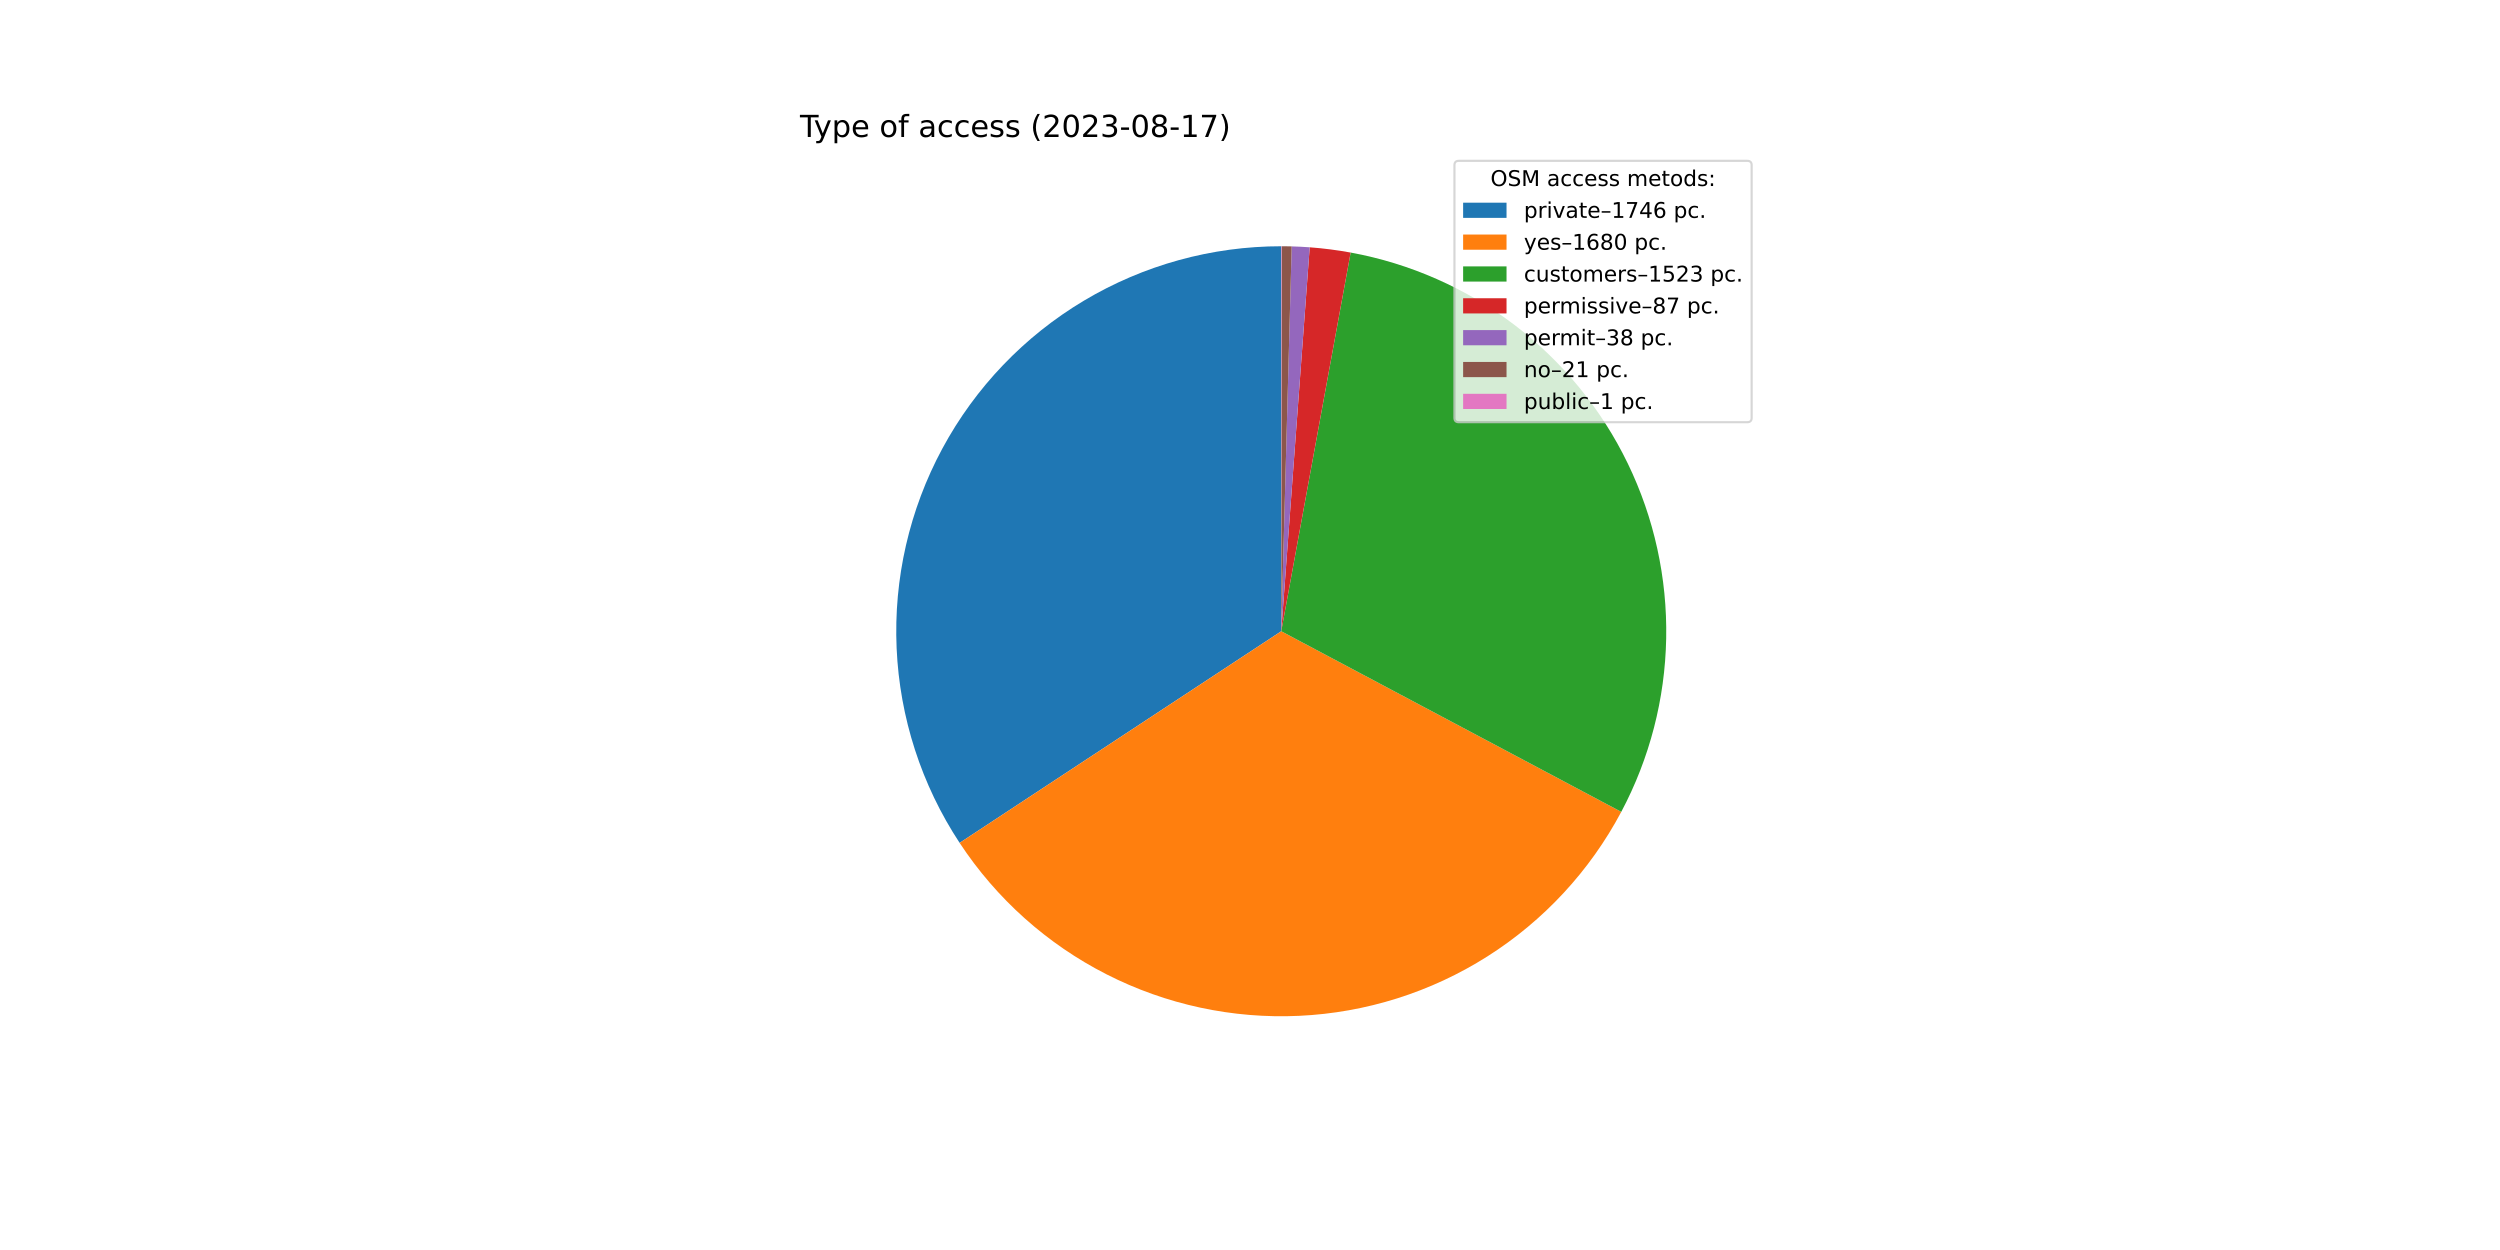
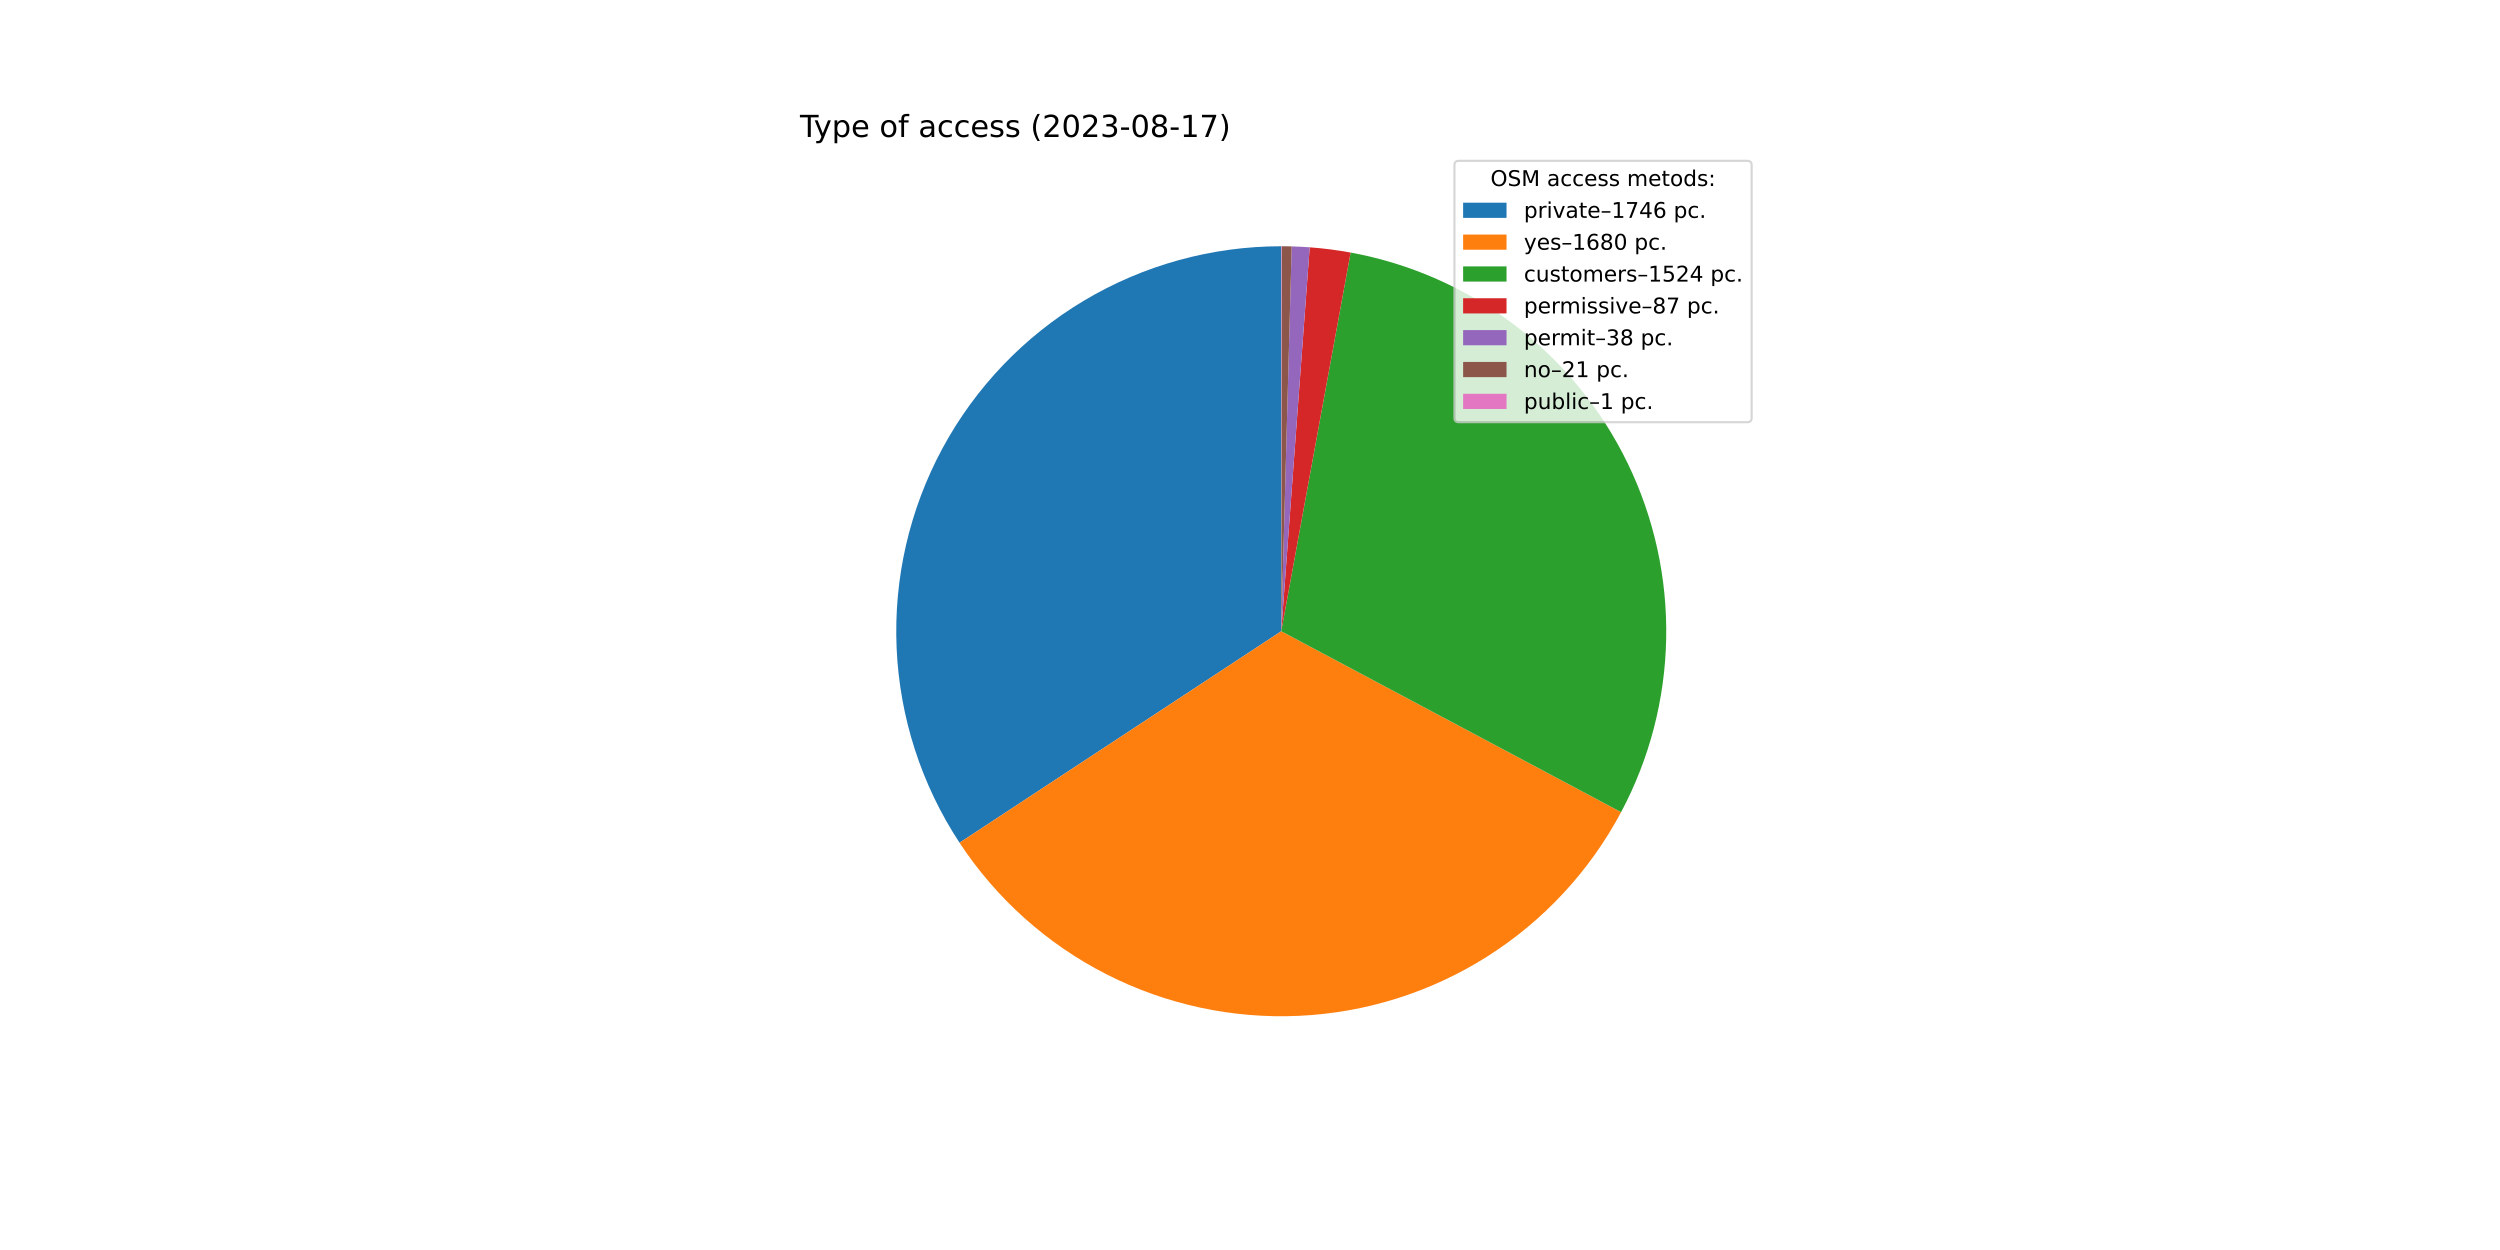
<svg xmlns="http://www.w3.org/2000/svg" xmlns:xlink="http://www.w3.org/1999/xlink" width="1152pt" height="576pt" viewBox="0 0 1152 576" version="1.1">
  <defs>
    <style type="text/css">*{stroke-linejoin: round; stroke-linecap: butt}</style>
  </defs>
  <g id="figure_1">
    <g id="patch_1">
      <path d="M 0 576  L 1152 576  L 1152 0  L 0 0  z " style="fill: #ffffff" />
    </g>
    <g id="axes_1">
      <g id="patch_2">
-         <path d="M 590.4 113.472  C 558.383 113.472 526.955 122.139 499.464 138.551  C 471.973 154.962 449.43 178.513 434.238 206.696  C 419.045 234.879 411.761 266.656 413.162 298.643  C 414.563 330.629 424.597 361.648 442.196 388.394  L 590.4 290.88  L 590.4 113.472  z " style="fill: #1f77b4" />
+         <path d="M 590.4 113.472  C 558.389 113.472 526.967 122.136 499.48 138.541  C 471.993 154.946 449.451 178.489 434.255 206.663  C 419.06 234.837 411.769 266.606 413.159 298.587  C 414.55 330.567 424.571 361.583 442.154 388.332  L 590.4 290.88  L 590.4 113.472  z " style="fill: #1f77b4" />
      </g>
      <g id="patch_3">
-         <path d="M 442.196 388.394  C 459.121 414.119 482.457 434.998 509.897 448.972  C 537.338 462.945 567.949 469.536 598.709 468.093  C 629.469 466.651 659.329 457.225 685.342 440.745  C 711.354 424.266 732.634 401.295 747.078 374.099  L 590.4 290.88  L 442.196 388.394  z " style="fill: #ff7f0e" />
+         <path d="M 442.154 388.332  C 459.066 414.058 482.387 434.945 509.815 448.929  C 537.242 462.914 567.844 469.521 598.598 468.098  C 629.352 466.676 659.213 457.272 685.233 440.814  C 711.252 424.357 732.545 401.407 747.009 374.229  L 590.4 290.88  L 442.154 388.332  z " style="fill: #ff7f0e" />
      </g>
      <g id="patch_4">
-         <path d="M 747.078 374.099  C 760.16 349.47 767.252 322.099 767.777 294.216  C 768.301 266.332 762.243 238.714 750.096 213.61  C 737.95 188.506 720.053 166.616 697.863 149.723  C 675.674 132.83 649.81 121.405 622.379 116.378  L 590.4 290.88  L 747.078 374.099  z " style="fill: #2ca02c" />
+         <path d="M 747.009 374.229  C 760.118 349.599 767.233 322.22 767.775 294.324  C 768.316 266.428 762.269 238.794 750.127 213.673  C 737.985 188.553 720.086 166.648 697.889 149.743  C 675.692 132.838 649.817 121.405 622.372 116.377  L 590.4 290.88  L 747.009 374.229  z " style="fill: #2ca02c" />
      </g>
      <g id="patch_5">
-         <path d="M 622.379 116.378  C 619.259 115.806 616.124 115.318 612.978 114.915  C 609.832 114.511 606.675 114.192 603.512 113.957  L 590.4 290.88  L 622.379 116.378  z " style="fill: #d62728" />
+         <path d="M 622.372 116.377  C 619.253 115.805 616.119 115.318 612.974 114.914  C 609.828 114.51 606.672 114.191 603.51 113.957  L 590.4 290.88  L 622.372 116.377  z " style="fill: #d62728" />
      </g>
      <g id="patch_6">
-         <path d="M 603.512 113.957  C 602.131 113.855 600.748 113.769 599.364 113.699  C 597.981 113.629 596.596 113.575 595.212 113.537  L 590.4 290.88  L 603.512 113.957  z " style="fill: #9467bd" />
+         <path d="M 603.51 113.957  C 602.128 113.855 600.746 113.769 599.363 113.699  C 597.979 113.629 596.595 113.575 595.211 113.537  L 590.4 290.88  L 603.51 113.957  z " style="fill: #9467bd" />
      </g>
      <g id="patch_7">
-         <path d="M 595.212 113.537  C 594.446 113.516 593.681 113.501 592.915 113.49  C 592.15 113.479 591.384 113.473 590.619 113.472  L 590.4 290.88  L 595.212 113.537  z " style="fill: #8c564b" />
+         <path d="M 595.211 113.537  C 594.446 113.516 593.68 113.501 592.915 113.49  C 592.15 113.479 591.384 113.473 590.619 113.472  L 590.4 290.88  L 595.211 113.537  z " style="fill: #8c564b" />
      </g>
      <g id="patch_8">
        <path d="M 590.619 113.472  C 590.582 113.472 590.546 113.472 590.509 113.472  C 590.473 113.472 590.436 113.472 590.4 113.472  L 590.4 290.88  L 590.619 113.472  z " style="fill: #e377c2" />
      </g>
      <g id="matplotlib.axis_1" />
      <g id="matplotlib.axis_2" />
      <g id="text_1">
        <g transform="translate(368.64 63.12)scale(0.14 -0.14)">
          <defs>
            <path id="DejaVuSans-54" d="M -19 4666  L 3928 4666  L 3928 4134  L 2272 4134  L 2272 0  L 1638 0  L 1638 4134  L -19 4134  L -19 4666  z " transform="scale(0.015625)" />
            <path id="DejaVuSans-79" d="M 2059 -325  Q 1816 -950 1584 -1140  Q 1353 -1331 966 -1331  L 506 -1331  L 506 -850  L 844 -850  Q 1081 -850 1212 -737  Q 1344 -625 1503 -206  L 1606 56  L 191 3500  L 800 3500  L 1894 763  L 2988 3500  L 3597 3500  L 2059 -325  z " transform="scale(0.015625)" />
            <path id="DejaVuSans-70" d="M 1159 525  L 1159 -1331  L 581 -1331  L 581 3500  L 1159 3500  L 1159 2969  Q 1341 3281 1617 3432  Q 1894 3584 2278 3584  Q 2916 3584 3314 3078  Q 3713 2572 3713 1747  Q 3713 922 3314 415  Q 2916 -91 2278 -91  Q 1894 -91 1617 61  Q 1341 213 1159 525  z M 3116 1747  Q 3116 2381 2855 2742  Q 2594 3103 2138 3103  Q 1681 3103 1420 2742  Q 1159 2381 1159 1747  Q 1159 1113 1420 752  Q 1681 391 2138 391  Q 2594 391 2855 752  Q 3116 1113 3116 1747  z " transform="scale(0.015625)" />
            <path id="DejaVuSans-65" d="M 3597 1894  L 3597 1613  L 953 1613  Q 991 1019 1311 708  Q 1631 397 2203 397  Q 2534 397 2845 478  Q 3156 559 3463 722  L 3463 178  Q 3153 47 2828 -22  Q 2503 -91 2169 -91  Q 1331 -91 842 396  Q 353 884 353 1716  Q 353 2575 817 3079  Q 1281 3584 2069 3584  Q 2775 3584 3186 3129  Q 3597 2675 3597 1894  z M 3022 2063  Q 3016 2534 2758 2815  Q 2500 3097 2075 3097  Q 1594 3097 1305 2825  Q 1016 2553 972 2059  L 3022 2063  z " transform="scale(0.015625)" />
            <path id="DejaVuSans-20" transform="scale(0.015625)" />
            <path id="DejaVuSans-6f" d="M 1959 3097  Q 1497 3097 1228 2736  Q 959 2375 959 1747  Q 959 1119 1226 758  Q 1494 397 1959 397  Q 2419 397 2687 759  Q 2956 1122 2956 1747  Q 2956 2369 2687 2733  Q 2419 3097 1959 3097  z M 1959 3584  Q 2709 3584 3137 3096  Q 3566 2609 3566 1747  Q 3566 888 3137 398  Q 2709 -91 1959 -91  Q 1206 -91 779 398  Q 353 888 353 1747  Q 353 2609 779 3096  Q 1206 3584 1959 3584  z " transform="scale(0.015625)" />
            <path id="DejaVuSans-66" d="M 2375 4863  L 2375 4384  L 1825 4384  Q 1516 4384 1395 4259  Q 1275 4134 1275 3809  L 1275 3500  L 2222 3500  L 2222 3053  L 1275 3053  L 1275 0  L 697 0  L 697 3053  L 147 3053  L 147 3500  L 697 3500  L 697 3744  Q 697 4328 969 4595  Q 1241 4863 1831 4863  L 2375 4863  z " transform="scale(0.015625)" />
            <path id="DejaVuSans-61" d="M 2194 1759  Q 1497 1759 1228 1600  Q 959 1441 959 1056  Q 959 750 1161 570  Q 1363 391 1709 391  Q 2188 391 2477 730  Q 2766 1069 2766 1631  L 2766 1759  L 2194 1759  z M 3341 1997  L 3341 0  L 2766 0  L 2766 531  Q 2569 213 2275 61  Q 1981 -91 1556 -91  Q 1019 -91 701 211  Q 384 513 384 1019  Q 384 1609 779 1909  Q 1175 2209 1959 2209  L 2766 2209  L 2766 2266  Q 2766 2663 2505 2880  Q 2244 3097 1772 3097  Q 1472 3097 1187 3025  Q 903 2953 641 2809  L 641 3341  Q 956 3463 1253 3523  Q 1550 3584 1831 3584  Q 2591 3584 2966 3190  Q 3341 2797 3341 1997  z " transform="scale(0.015625)" />
            <path id="DejaVuSans-63" d="M 3122 3366  L 3122 2828  Q 2878 2963 2633 3030  Q 2388 3097 2138 3097  Q 1578 3097 1268 2742  Q 959 2388 959 1747  Q 959 1106 1268 751  Q 1578 397 2138 397  Q 2388 397 2633 464  Q 2878 531 3122 666  L 3122 134  Q 2881 22 2623 -34  Q 2366 -91 2075 -91  Q 1284 -91 818 406  Q 353 903 353 1747  Q 353 2603 823 3093  Q 1294 3584 2113 3584  Q 2378 3584 2631 3529  Q 2884 3475 3122 3366  z " transform="scale(0.015625)" />
            <path id="DejaVuSans-73" d="M 2834 3397  L 2834 2853  Q 2591 2978 2328 3040  Q 2066 3103 1784 3103  Q 1356 3103 1142 2972  Q 928 2841 928 2578  Q 928 2378 1081 2264  Q 1234 2150 1697 2047  L 1894 2003  Q 2506 1872 2764 1633  Q 3022 1394 3022 966  Q 3022 478 2636 193  Q 2250 -91 1575 -91  Q 1294 -91 989 -36  Q 684 19 347 128  L 347 722  Q 666 556 975 473  Q 1284 391 1588 391  Q 1994 391 2212 530  Q 2431 669 2431 922  Q 2431 1156 2273 1281  Q 2116 1406 1581 1522  L 1381 1569  Q 847 1681 609 1914  Q 372 2147 372 2553  Q 372 3047 722 3315  Q 1072 3584 1716 3584  Q 2034 3584 2315 3537  Q 2597 3491 2834 3397  z " transform="scale(0.015625)" />
            <path id="DejaVuSans-28" d="M 1984 4856  Q 1566 4138 1362 3434  Q 1159 2731 1159 2009  Q 1159 1288 1364 580  Q 1569 -128 1984 -844  L 1484 -844  Q 1016 -109 783 600  Q 550 1309 550 2009  Q 550 2706 781 3412  Q 1013 4119 1484 4856  L 1984 4856  z " transform="scale(0.015625)" />
            <path id="DejaVuSans-32" d="M 1228 531  L 3431 531  L 3431 0  L 469 0  L 469 531  Q 828 903 1448 1529  Q 2069 2156 2228 2338  Q 2531 2678 2651 2914  Q 2772 3150 2772 3378  Q 2772 3750 2511 3984  Q 2250 4219 1831 4219  Q 1534 4219 1204 4116  Q 875 4013 500 3803  L 500 4441  Q 881 4594 1212 4672  Q 1544 4750 1819 4750  Q 2544 4750 2975 4387  Q 3406 4025 3406 3419  Q 3406 3131 3298 2873  Q 3191 2616 2906 2266  Q 2828 2175 2409 1742  Q 1991 1309 1228 531  z " transform="scale(0.015625)" />
            <path id="DejaVuSans-30" d="M 2034 4250  Q 1547 4250 1301 3770  Q 1056 3291 1056 2328  Q 1056 1369 1301 889  Q 1547 409 2034 409  Q 2525 409 2770 889  Q 3016 1369 3016 2328  Q 3016 3291 2770 3770  Q 2525 4250 2034 4250  z M 2034 4750  Q 2819 4750 3233 4129  Q 3647 3509 3647 2328  Q 3647 1150 3233 529  Q 2819 -91 2034 -91  Q 1250 -91 836 529  Q 422 1150 422 2328  Q 422 3509 836 4129  Q 1250 4750 2034 4750  z " transform="scale(0.015625)" />
            <path id="DejaVuSans-33" d="M 2597 2516  Q 3050 2419 3304 2112  Q 3559 1806 3559 1356  Q 3559 666 3084 287  Q 2609 -91 1734 -91  Q 1441 -91 1130 -33  Q 819 25 488 141  L 488 750  Q 750 597 1062 519  Q 1375 441 1716 441  Q 2309 441 2620 675  Q 2931 909 2931 1356  Q 2931 1769 2642 2001  Q 2353 2234 1838 2234  L 1294 2234  L 1294 2753  L 1863 2753  Q 2328 2753 2575 2939  Q 2822 3125 2822 3475  Q 2822 3834 2567 4026  Q 2313 4219 1838 4219  Q 1578 4219 1281 4162  Q 984 4106 628 3988  L 628 4550  Q 988 4650 1302 4700  Q 1616 4750 1894 4750  Q 2613 4750 3031 4423  Q 3450 4097 3450 3541  Q 3450 3153 3228 2886  Q 3006 2619 2597 2516  z " transform="scale(0.015625)" />
            <path id="DejaVuSans-2d" d="M 313 2009  L 1997 2009  L 1997 1497  L 313 1497  L 313 2009  z " transform="scale(0.015625)" />
            <path id="DejaVuSans-38" d="M 2034 2216  Q 1584 2216 1326 1975  Q 1069 1734 1069 1313  Q 1069 891 1326 650  Q 1584 409 2034 409  Q 2484 409 2743 651  Q 3003 894 3003 1313  Q 3003 1734 2745 1975  Q 2488 2216 2034 2216  z M 1403 2484  Q 997 2584 770 2862  Q 544 3141 544 3541  Q 544 4100 942 4425  Q 1341 4750 2034 4750  Q 2731 4750 3128 4425  Q 3525 4100 3525 3541  Q 3525 3141 3298 2862  Q 3072 2584 2669 2484  Q 3125 2378 3379 2068  Q 3634 1759 3634 1313  Q 3634 634 3220 271  Q 2806 -91 2034 -91  Q 1263 -91 848 271  Q 434 634 434 1313  Q 434 1759 690 2068  Q 947 2378 1403 2484  z M 1172 3481  Q 1172 3119 1398 2916  Q 1625 2713 2034 2713  Q 2441 2713 2670 2916  Q 2900 3119 2900 3481  Q 2900 3844 2670 4047  Q 2441 4250 2034 4250  Q 1625 4250 1398 4047  Q 1172 3844 1172 3481  z " transform="scale(0.015625)" />
            <path id="DejaVuSans-31" d="M 794 531  L 1825 531  L 1825 4091  L 703 3866  L 703 4441  L 1819 4666  L 2450 4666  L 2450 531  L 3481 531  L 3481 0  L 794 0  L 794 531  z " transform="scale(0.015625)" />
            <path id="DejaVuSans-37" d="M 525 4666  L 3525 4666  L 3525 4397  L 1831 0  L 1172 0  L 2766 4134  L 525 4134  L 525 4666  z " transform="scale(0.015625)" />
            <path id="DejaVuSans-29" d="M 513 4856  L 1013 4856  Q 1481 4119 1714 3412  Q 1947 2706 1947 2009  Q 1947 1309 1714 600  Q 1481 -109 1013 -844  L 513 -844  Q 928 -128 1133 580  Q 1338 1288 1338 2009  Q 1338 2731 1133 3434  Q 928 4138 513 4856  z " transform="scale(0.015625)" />
          </defs>
          <use xlink:href="#DejaVuSans-54" />
          <use xlink:href="#DejaVuSans-79" x="45.459" />
          <use xlink:href="#DejaVuSans-70" x="104.639" />
          <use xlink:href="#DejaVuSans-65" x="168.115" />
          <use xlink:href="#DejaVuSans-20" x="229.639" />
          <use xlink:href="#DejaVuSans-6f" x="261.426" />
          <use xlink:href="#DejaVuSans-66" x="322.607" />
          <use xlink:href="#DejaVuSans-20" x="357.812" />
          <use xlink:href="#DejaVuSans-61" x="389.6" />
          <use xlink:href="#DejaVuSans-63" x="450.879" />
          <use xlink:href="#DejaVuSans-63" x="505.859" />
          <use xlink:href="#DejaVuSans-65" x="560.84" />
          <use xlink:href="#DejaVuSans-73" x="622.363" />
          <use xlink:href="#DejaVuSans-73" x="674.463" />
          <use xlink:href="#DejaVuSans-20" x="726.562" />
          <use xlink:href="#DejaVuSans-28" x="758.35" />
          <use xlink:href="#DejaVuSans-32" x="797.363" />
          <use xlink:href="#DejaVuSans-30" x="860.986" />
          <use xlink:href="#DejaVuSans-32" x="924.609" />
          <use xlink:href="#DejaVuSans-33" x="988.232" />
          <use xlink:href="#DejaVuSans-2d" x="1051.855" />
          <use xlink:href="#DejaVuSans-30" x="1087.939" />
          <use xlink:href="#DejaVuSans-38" x="1151.562" />
          <use xlink:href="#DejaVuSans-2d" x="1215.186" />
          <use xlink:href="#DejaVuSans-31" x="1251.27" />
          <use xlink:href="#DejaVuSans-37" x="1314.893" />
          <use xlink:href="#DejaVuSans-29" x="1378.516" />
        </g>
      </g>
      <g id="legend_1">
        <g id="patch_9">
          <path d="M 672.208 194.545  L 805.16 194.545  Q 807.16 194.545 807.16 192.545  L 807.16 76.12  Q 807.16 74.12 805.16 74.12  L 672.208 74.12  Q 670.208 74.12 670.208 76.12  L 670.208 192.545  Q 670.208 194.545 672.208 194.545  z " style="fill: #ffffff; opacity: 0.8; stroke: #cccccc; stroke-linejoin: miter" />
        </g>
        <g id="text_2">
          <g transform="translate(686.8038 85.71844)scale(0.1 -0.1)">
            <defs>
              <path id="DejaVuSans-4f" d="M 2522 4238  Q 1834 4238 1429 3725  Q 1025 3213 1025 2328  Q 1025 1447 1429 934  Q 1834 422 2522 422  Q 3209 422 3611 934  Q 4013 1447 4013 2328  Q 4013 3213 3611 3725  Q 3209 4238 2522 4238  z M 2522 4750  Q 3503 4750 4090 4092  Q 4678 3434 4678 2328  Q 4678 1225 4090 567  Q 3503 -91 2522 -91  Q 1538 -91 948 565  Q 359 1222 359 2328  Q 359 3434 948 4092  Q 1538 4750 2522 4750  z " transform="scale(0.015625)" />
              <path id="DejaVuSans-53" d="M 3425 4513  L 3425 3897  Q 3066 4069 2747 4153  Q 2428 4238 2131 4238  Q 1616 4238 1336 4038  Q 1056 3838 1056 3469  Q 1056 3159 1242 3001  Q 1428 2844 1947 2747  L 2328 2669  Q 3034 2534 3370 2195  Q 3706 1856 3706 1288  Q 3706 609 3251 259  Q 2797 -91 1919 -91  Q 1588 -91 1214 -16  Q 841 59 441 206  L 441 856  Q 825 641 1194 531  Q 1563 422 1919 422  Q 2459 422 2753 634  Q 3047 847 3047 1241  Q 3047 1584 2836 1778  Q 2625 1972 2144 2069  L 1759 2144  Q 1053 2284 737 2584  Q 422 2884 422 3419  Q 422 4038 858 4394  Q 1294 4750 2059 4750  Q 2388 4750 2728 4690  Q 3069 4631 3425 4513  z " transform="scale(0.015625)" />
              <path id="DejaVuSans-4d" d="M 628 4666  L 1569 4666  L 2759 1491  L 3956 4666  L 4897 4666  L 4897 0  L 4281 0  L 4281 4097  L 3078 897  L 2444 897  L 1241 4097  L 1241 0  L 628 0  L 628 4666  z " transform="scale(0.015625)" />
              <path id="DejaVuSans-6d" d="M 3328 2828  Q 3544 3216 3844 3400  Q 4144 3584 4550 3584  Q 5097 3584 5394 3201  Q 5691 2819 5691 2113  L 5691 0  L 5113 0  L 5113 2094  Q 5113 2597 4934 2840  Q 4756 3084 4391 3084  Q 3944 3084 3684 2787  Q 3425 2491 3425 1978  L 3425 0  L 2847 0  L 2847 2094  Q 2847 2600 2669 2842  Q 2491 3084 2119 3084  Q 1678 3084 1418 2786  Q 1159 2488 1159 1978  L 1159 0  L 581 0  L 581 3500  L 1159 3500  L 1159 2956  Q 1356 3278 1631 3431  Q 1906 3584 2284 3584  Q 2666 3584 2933 3390  Q 3200 3197 3328 2828  z " transform="scale(0.015625)" />
              <path id="DejaVuSans-74" d="M 1172 4494  L 1172 3500  L 2356 3500  L 2356 3053  L 1172 3053  L 1172 1153  Q 1172 725 1289 603  Q 1406 481 1766 481  L 2356 481  L 2356 0  L 1766 0  Q 1100 0 847 248  Q 594 497 594 1153  L 594 3053  L 172 3053  L 172 3500  L 594 3500  L 594 4494  L 1172 4494  z " transform="scale(0.015625)" />
              <path id="DejaVuSans-64" d="M 2906 2969  L 2906 4863  L 3481 4863  L 3481 0  L 2906 0  L 2906 525  Q 2725 213 2448 61  Q 2172 -91 1784 -91  Q 1150 -91 751 415  Q 353 922 353 1747  Q 353 2572 751 3078  Q 1150 3584 1784 3584  Q 2172 3584 2448 3432  Q 2725 3281 2906 2969  z M 947 1747  Q 947 1113 1208 752  Q 1469 391 1925 391  Q 2381 391 2643 752  Q 2906 1113 2906 1747  Q 2906 2381 2643 2742  Q 2381 3103 1925 3103  Q 1469 3103 1208 2742  Q 947 2381 947 1747  z " transform="scale(0.015625)" />
              <path id="DejaVuSans-3a" d="M 750 794  L 1409 794  L 1409 0  L 750 0  L 750 794  z M 750 3309  L 1409 3309  L 1409 2516  L 750 2516  L 750 3309  z " transform="scale(0.015625)" />
            </defs>
            <use xlink:href="#DejaVuSans-4f" />
            <use xlink:href="#DejaVuSans-53" x="78.711" />
            <use xlink:href="#DejaVuSans-4d" x="142.188" />
            <use xlink:href="#DejaVuSans-20" x="228.467" />
            <use xlink:href="#DejaVuSans-61" x="260.254" />
            <use xlink:href="#DejaVuSans-63" x="321.533" />
            <use xlink:href="#DejaVuSans-63" x="376.514" />
            <use xlink:href="#DejaVuSans-65" x="431.494" />
            <use xlink:href="#DejaVuSans-73" x="493.018" />
            <use xlink:href="#DejaVuSans-73" x="545.117" />
            <use xlink:href="#DejaVuSans-20" x="597.217" />
            <use xlink:href="#DejaVuSans-6d" x="629.004" />
            <use xlink:href="#DejaVuSans-65" x="726.416" />
            <use xlink:href="#DejaVuSans-74" x="787.939" />
            <use xlink:href="#DejaVuSans-6f" x="827.148" />
            <use xlink:href="#DejaVuSans-64" x="888.33" />
            <use xlink:href="#DejaVuSans-73" x="951.807" />
            <use xlink:href="#DejaVuSans-3a" x="1003.906" />
          </g>
        </g>
        <g id="patch_10">
          <path d="M 674.208 100.397  L 694.208 100.397  L 694.208 93.397  L 674.208 93.397  z " style="fill: #1f77b4" />
        </g>
        <g id="text_3">
          <g transform="translate(702.2084 100.3966)scale(0.1 -0.1)">
            <defs>
              <path id="DejaVuSans-72" d="M 2631 2963  Q 2534 3019 2420 3045  Q 2306 3072 2169 3072  Q 1681 3072 1420 2755  Q 1159 2438 1159 1844  L 1159 0  L 581 0  L 581 3500  L 1159 3500  L 1159 2956  Q 1341 3275 1631 3429  Q 1922 3584 2338 3584  Q 2397 3584 2469 3576  Q 2541 3569 2628 3553  L 2631 2963  z " transform="scale(0.015625)" />
              <path id="DejaVuSans-69" d="M 603 3500  L 1178 3500  L 1178 0  L 603 0  L 603 3500  z M 603 4863  L 1178 4863  L 1178 4134  L 603 4134  L 603 4863  z " transform="scale(0.015625)" />
              <path id="DejaVuSans-76" d="M 191 3500  L 800 3500  L 1894 563  L 2988 3500  L 3597 3500  L 2284 0  L 1503 0  L 191 3500  z " transform="scale(0.015625)" />
              <path id="DejaVuSans-2013" d="M 313 1978  L 2888 1978  L 2888 1528  L 313 1528  L 313 1978  z " transform="scale(0.015625)" />
              <path id="DejaVuSans-34" d="M 2419 4116  L 825 1625  L 2419 1625  L 2419 4116  z M 2253 4666  L 3047 4666  L 3047 1625  L 3713 1625  L 3713 1100  L 3047 1100  L 3047 0  L 2419 0  L 2419 1100  L 313 1100  L 313 1709  L 2253 4666  z " transform="scale(0.015625)" />
              <path id="DejaVuSans-36" d="M 2113 2584  Q 1688 2584 1439 2293  Q 1191 2003 1191 1497  Q 1191 994 1439 701  Q 1688 409 2113 409  Q 2538 409 2786 701  Q 3034 994 3034 1497  Q 3034 2003 2786 2293  Q 2538 2584 2113 2584  z M 3366 4563  L 3366 3988  Q 3128 4100 2886 4159  Q 2644 4219 2406 4219  Q 1781 4219 1451 3797  Q 1122 3375 1075 2522  Q 1259 2794 1537 2939  Q 1816 3084 2150 3084  Q 2853 3084 3261 2657  Q 3669 2231 3669 1497  Q 3669 778 3244 343  Q 2819 -91 2113 -91  Q 1303 -91 875 529  Q 447 1150 447 2328  Q 447 3434 972 4092  Q 1497 4750 2381 4750  Q 2619 4750 2861 4703  Q 3103 4656 3366 4563  z " transform="scale(0.015625)" />
              <path id="DejaVuSans-2e" d="M 684 794  L 1344 794  L 1344 0  L 684 0  L 684 794  z " transform="scale(0.015625)" />
            </defs>
            <use xlink:href="#DejaVuSans-70" />
            <use xlink:href="#DejaVuSans-72" x="63.477" />
            <use xlink:href="#DejaVuSans-69" x="104.59" />
            <use xlink:href="#DejaVuSans-76" x="132.373" />
            <use xlink:href="#DejaVuSans-61" x="191.553" />
            <use xlink:href="#DejaVuSans-74" x="252.832" />
            <use xlink:href="#DejaVuSans-65" x="292.041" />
            <use xlink:href="#DejaVuSans-2013" x="353.564" />
            <use xlink:href="#DejaVuSans-31" x="403.564" />
            <use xlink:href="#DejaVuSans-37" x="467.188" />
            <use xlink:href="#DejaVuSans-34" x="530.811" />
            <use xlink:href="#DejaVuSans-36" x="594.434" />
            <use xlink:href="#DejaVuSans-20" x="658.057" />
            <use xlink:href="#DejaVuSans-70" x="689.844" />
            <use xlink:href="#DejaVuSans-63" x="753.32" />
            <use xlink:href="#DejaVuSans-2e" x="808.301" />
          </g>
        </g>
        <g id="patch_11">
          <path d="M 674.208 115.075  L 694.208 115.075  L 694.208 108.075  L 674.208 108.075  z " style="fill: #ff7f0e" />
        </g>
        <g id="text_4">
          <g transform="translate(702.2084 115.0747)scale(0.1 -0.1)">
            <use xlink:href="#DejaVuSans-79" />
            <use xlink:href="#DejaVuSans-65" x="59.18" />
            <use xlink:href="#DejaVuSans-73" x="120.703" />
            <use xlink:href="#DejaVuSans-2013" x="172.803" />
            <use xlink:href="#DejaVuSans-31" x="222.803" />
            <use xlink:href="#DejaVuSans-36" x="286.426" />
            <use xlink:href="#DejaVuSans-38" x="350.049" />
            <use xlink:href="#DejaVuSans-30" x="413.672" />
            <use xlink:href="#DejaVuSans-20" x="477.295" />
            <use xlink:href="#DejaVuSans-70" x="509.082" />
            <use xlink:href="#DejaVuSans-63" x="572.559" />
            <use xlink:href="#DejaVuSans-2e" x="627.539" />
          </g>
        </g>
        <g id="patch_12">
          <path d="M 674.208 129.753  L 694.208 129.753  L 694.208 122.753  L 674.208 122.753  z " style="fill: #2ca02c" />
        </g>
        <g id="text_5">
          <g transform="translate(702.2084 129.7528)scale(0.1 -0.1)">
            <defs>
              <path id="DejaVuSans-75" d="M 544 1381  L 544 3500  L 1119 3500  L 1119 1403  Q 1119 906 1312 657  Q 1506 409 1894 409  Q 2359 409 2629 706  Q 2900 1003 2900 1516  L 2900 3500  L 3475 3500  L 3475 0  L 2900 0  L 2900 538  Q 2691 219 2414 64  Q 2138 -91 1772 -91  Q 1169 -91 856 284  Q 544 659 544 1381  z M 1991 3584  L 1991 3584  z " transform="scale(0.015625)" />
              <path id="DejaVuSans-35" d="M 691 4666  L 3169 4666  L 3169 4134  L 1269 4134  L 1269 2991  Q 1406 3038 1543 3061  Q 1681 3084 1819 3084  Q 2600 3084 3056 2656  Q 3513 2228 3513 1497  Q 3513 744 3044 326  Q 2575 -91 1722 -91  Q 1428 -91 1123 -41  Q 819 9 494 109  L 494 744  Q 775 591 1075 516  Q 1375 441 1709 441  Q 2250 441 2565 725  Q 2881 1009 2881 1497  Q 2881 1984 2565 2268  Q 2250 2553 1709 2553  Q 1456 2553 1204 2497  Q 953 2441 691 2322  L 691 4666  z " transform="scale(0.015625)" />
            </defs>
            <use xlink:href="#DejaVuSans-63" />
            <use xlink:href="#DejaVuSans-75" x="54.98" />
            <use xlink:href="#DejaVuSans-73" x="118.359" />
            <use xlink:href="#DejaVuSans-74" x="170.459" />
            <use xlink:href="#DejaVuSans-6f" x="209.668" />
            <use xlink:href="#DejaVuSans-6d" x="270.85" />
            <use xlink:href="#DejaVuSans-65" x="368.262" />
            <use xlink:href="#DejaVuSans-72" x="429.785" />
            <use xlink:href="#DejaVuSans-73" x="470.898" />
            <use xlink:href="#DejaVuSans-2013" x="522.998" />
            <use xlink:href="#DejaVuSans-31" x="572.998" />
            <use xlink:href="#DejaVuSans-35" x="636.621" />
            <use xlink:href="#DejaVuSans-32" x="700.244" />
-             <use xlink:href="#DejaVuSans-33" x="763.867" />
+             <use xlink:href="#DejaVuSans-34" x="763.867" />
            <use xlink:href="#DejaVuSans-20" x="827.49" />
            <use xlink:href="#DejaVuSans-70" x="859.277" />
            <use xlink:href="#DejaVuSans-63" x="922.754" />
            <use xlink:href="#DejaVuSans-2e" x="977.734" />
          </g>
        </g>
        <g id="patch_13">
          <path d="M 674.208 144.431  L 694.208 144.431  L 694.208 137.431  L 674.208 137.431  z " style="fill: #d62728" />
        </g>
        <g id="text_6">
          <g transform="translate(702.2084 144.4309)scale(0.1 -0.1)">
            <use xlink:href="#DejaVuSans-70" />
            <use xlink:href="#DejaVuSans-65" x="63.477" />
            <use xlink:href="#DejaVuSans-72" x="125" />
            <use xlink:href="#DejaVuSans-6d" x="164.363" />
            <use xlink:href="#DejaVuSans-69" x="261.775" />
            <use xlink:href="#DejaVuSans-73" x="289.559" />
            <use xlink:href="#DejaVuSans-73" x="341.658" />
            <use xlink:href="#DejaVuSans-69" x="393.758" />
            <use xlink:href="#DejaVuSans-76" x="421.541" />
            <use xlink:href="#DejaVuSans-65" x="480.721" />
            <use xlink:href="#DejaVuSans-2013" x="542.244" />
            <use xlink:href="#DejaVuSans-38" x="592.244" />
            <use xlink:href="#DejaVuSans-37" x="655.867" />
            <use xlink:href="#DejaVuSans-20" x="719.49" />
            <use xlink:href="#DejaVuSans-70" x="751.277" />
            <use xlink:href="#DejaVuSans-63" x="814.754" />
            <use xlink:href="#DejaVuSans-2e" x="869.734" />
          </g>
        </g>
        <g id="patch_14">
          <path d="M 674.208 159.109  L 694.208 159.109  L 694.208 152.109  L 674.208 152.109  z " style="fill: #9467bd" />
        </g>
        <g id="text_7">
          <g transform="translate(702.2084 159.1091)scale(0.1 -0.1)">
            <use xlink:href="#DejaVuSans-70" />
            <use xlink:href="#DejaVuSans-65" x="63.477" />
            <use xlink:href="#DejaVuSans-72" x="125" />
            <use xlink:href="#DejaVuSans-6d" x="164.363" />
            <use xlink:href="#DejaVuSans-69" x="261.775" />
            <use xlink:href="#DejaVuSans-74" x="289.559" />
            <use xlink:href="#DejaVuSans-2013" x="328.768" />
            <use xlink:href="#DejaVuSans-33" x="378.768" />
            <use xlink:href="#DejaVuSans-38" x="442.391" />
            <use xlink:href="#DejaVuSans-20" x="506.014" />
            <use xlink:href="#DejaVuSans-70" x="537.801" />
            <use xlink:href="#DejaVuSans-63" x="601.277" />
            <use xlink:href="#DejaVuSans-2e" x="656.258" />
          </g>
        </g>
        <g id="patch_15">
          <path d="M 674.208 173.787  L 694.208 173.787  L 694.208 166.787  L 674.208 166.787  z " style="fill: #8c564b" />
        </g>
        <g id="text_8">
          <g transform="translate(702.2084 173.7872)scale(0.1 -0.1)">
            <defs>
              <path id="DejaVuSans-6e" d="M 3513 2113  L 3513 0  L 2938 0  L 2938 2094  Q 2938 2591 2744 2837  Q 2550 3084 2163 3084  Q 1697 3084 1428 2787  Q 1159 2491 1159 1978  L 1159 0  L 581 0  L 581 3500  L 1159 3500  L 1159 2956  Q 1366 3272 1645 3428  Q 1925 3584 2291 3584  Q 2894 3584 3203 3211  Q 3513 2838 3513 2113  z " transform="scale(0.015625)" />
            </defs>
            <use xlink:href="#DejaVuSans-6e" />
            <use xlink:href="#DejaVuSans-6f" x="63.379" />
            <use xlink:href="#DejaVuSans-2013" x="124.561" />
            <use xlink:href="#DejaVuSans-32" x="174.561" />
            <use xlink:href="#DejaVuSans-31" x="238.184" />
            <use xlink:href="#DejaVuSans-20" x="301.807" />
            <use xlink:href="#DejaVuSans-70" x="333.594" />
            <use xlink:href="#DejaVuSans-63" x="397.07" />
            <use xlink:href="#DejaVuSans-2e" x="452.051" />
          </g>
        </g>
        <g id="patch_16">
          <path d="M 674.208 188.465  L 694.208 188.465  L 694.208 181.465  L 674.208 181.465  z " style="fill: #e377c2" />
        </g>
        <g id="text_9">
          <g transform="translate(702.2084 188.4653)scale(0.1 -0.1)">
            <defs>
              <path id="DejaVuSans-62" d="M 3116 1747  Q 3116 2381 2855 2742  Q 2594 3103 2138 3103  Q 1681 3103 1420 2742  Q 1159 2381 1159 1747  Q 1159 1113 1420 752  Q 1681 391 2138 391  Q 2594 391 2855 752  Q 3116 1113 3116 1747  z M 1159 2969  Q 1341 3281 1617 3432  Q 1894 3584 2278 3584  Q 2916 3584 3314 3078  Q 3713 2572 3713 1747  Q 3713 922 3314 415  Q 2916 -91 2278 -91  Q 1894 -91 1617 61  Q 1341 213 1159 525  L 1159 0  L 581 0  L 581 4863  L 1159 4863  L 1159 2969  z " transform="scale(0.015625)" />
              <path id="DejaVuSans-6c" d="M 603 4863  L 1178 4863  L 1178 0  L 603 0  L 603 4863  z " transform="scale(0.015625)" />
            </defs>
            <use xlink:href="#DejaVuSans-70" />
            <use xlink:href="#DejaVuSans-75" x="63.477" />
            <use xlink:href="#DejaVuSans-62" x="126.855" />
            <use xlink:href="#DejaVuSans-6c" x="190.332" />
            <use xlink:href="#DejaVuSans-69" x="218.115" />
            <use xlink:href="#DejaVuSans-63" x="245.898" />
            <use xlink:href="#DejaVuSans-2013" x="300.879" />
            <use xlink:href="#DejaVuSans-31" x="350.879" />
            <use xlink:href="#DejaVuSans-20" x="414.502" />
            <use xlink:href="#DejaVuSans-70" x="446.289" />
            <use xlink:href="#DejaVuSans-63" x="509.766" />
            <use xlink:href="#DejaVuSans-2e" x="564.746" />
          </g>
        </g>
      </g>
    </g>
  </g>
</svg>
